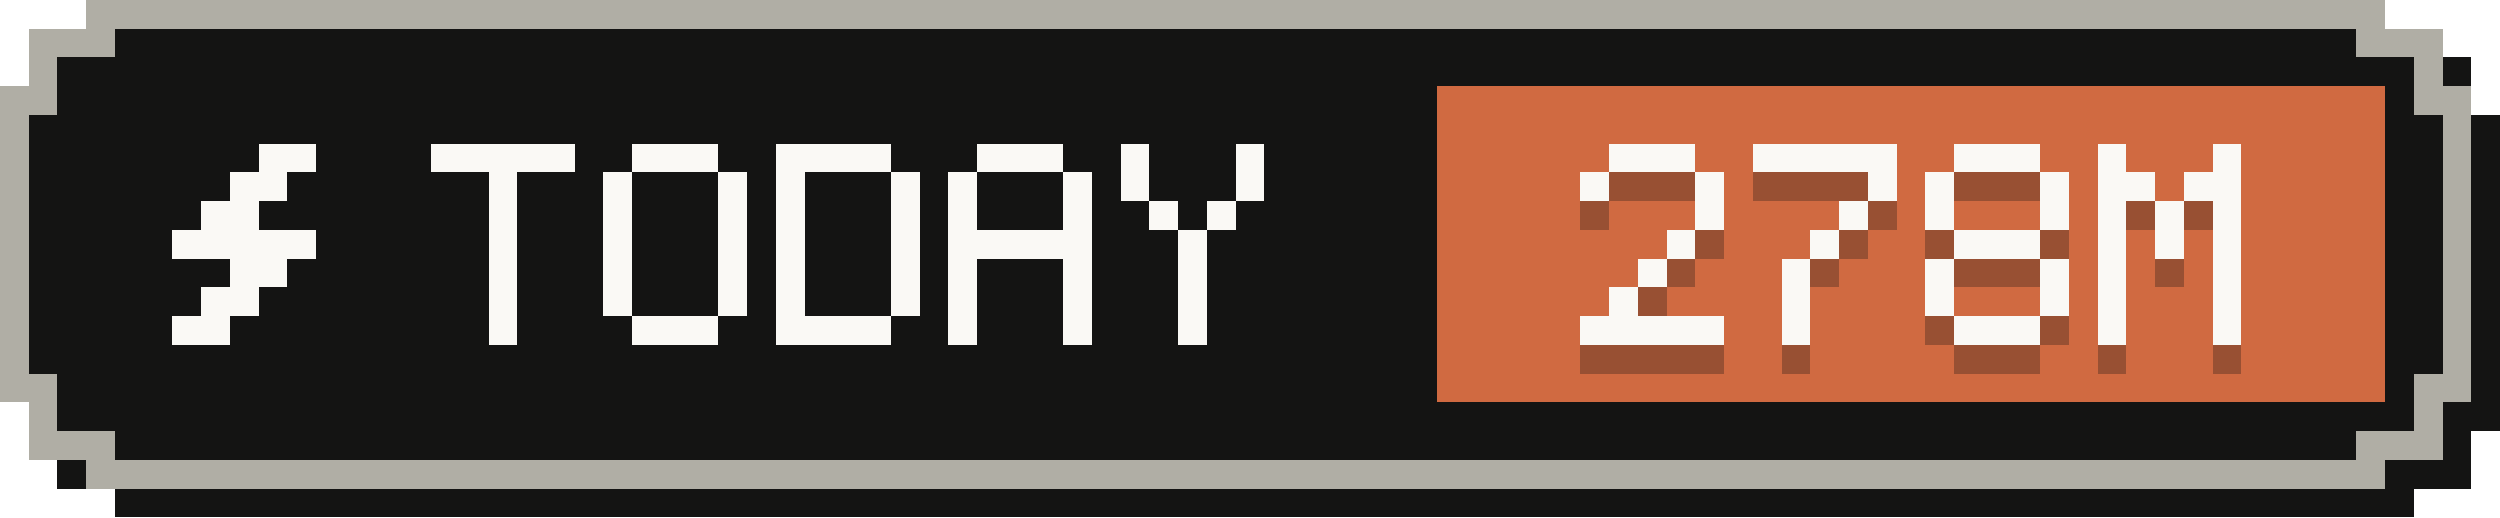
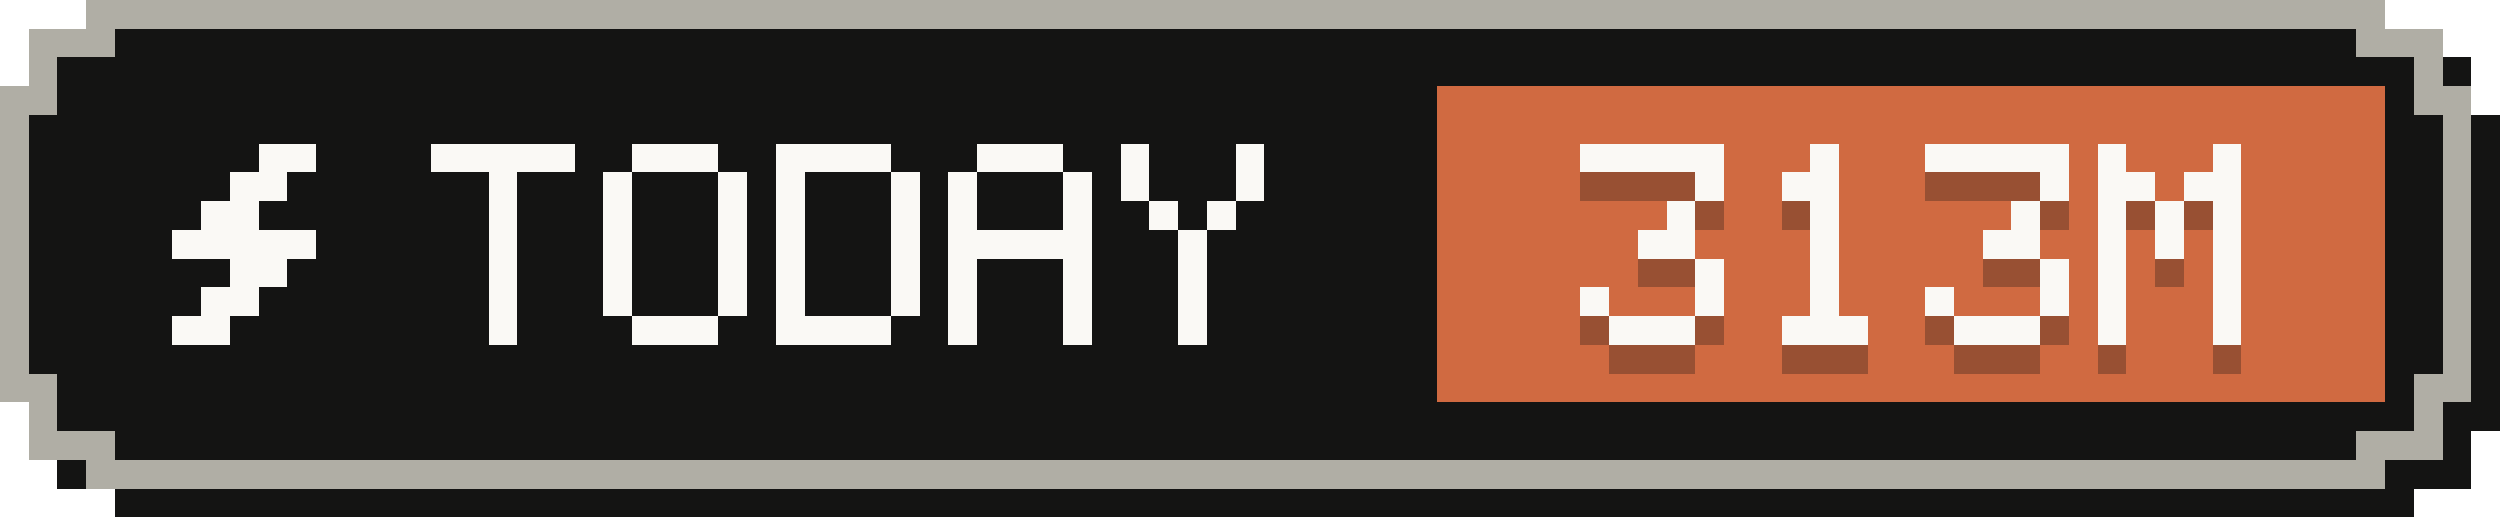
- <svg xmlns="http://www.w3.org/2000/svg" width="87" height="18" viewBox="0 0 87 18" role="img" aria-label="Tokens today: 278M">
+ <svg xmlns="http://www.w3.org/2000/svg" width="87" height="18" viewBox="0 0 87 18" role="img" aria-label="Tokens today: 313M">
  <g shape-rendering="crispEdges">
    <path fill="#141413" d="M4,1 H84 V2 H86 V4 H87 V15 H86 V17 H84 V18 H4 V17 H2 V15 H1 V4 H2 V2 H4 Z" />
    <path fill="#b0aea5" d="M3,0 H83 V1 H85 V3 H86 V14 H85 V16 H83 V17 H3 V16 H1 V14 H0 V3 H1 V1 H3 Z" />
    <path fill="#141413" d="M4,1 H82 V2 H84 V4 H85 V13 H84 V15 H82 V16 H4 V15 H2 V13 H1 V4 H2 V2 H4 Z" />
    <rect fill="#d06a41" x="50" y="3" width="33" height="11" />
    <g fill="#faf9f5">
      <rect x="9" y="5" width="2" height="1" />
      <rect x="8" y="6" width="2" height="1" />
      <rect x="7" y="7" width="2" height="1" />
      <rect x="6" y="8" width="5" height="1" />
      <rect x="8" y="9" width="2" height="1" />
      <rect x="7" y="10" width="2" height="1" />
      <rect x="6" y="11" width="2" height="1" />
    </g>
    <g fill="#faf9f5">
      <rect x="15" y="5" width="5" height="1" />
      <rect x="17" y="6" width="1" height="1" />
      <rect x="17" y="7" width="1" height="1" />
      <rect x="17" y="8" width="1" height="1" />
      <rect x="17" y="9" width="1" height="1" />
      <rect x="17" y="10" width="1" height="1" />
      <rect x="17" y="11" width="1" height="1" />
      <rect x="22" y="5" width="3" height="1" />
      <rect x="21" y="6" width="1" height="1" />
      <rect x="25" y="6" width="1" height="1" />
      <rect x="21" y="7" width="1" height="1" />
      <rect x="25" y="7" width="1" height="1" />
      <rect x="21" y="8" width="1" height="1" />
      <rect x="25" y="8" width="1" height="1" />
      <rect x="21" y="9" width="1" height="1" />
      <rect x="25" y="9" width="1" height="1" />
      <rect x="21" y="10" width="1" height="1" />
      <rect x="25" y="10" width="1" height="1" />
      <rect x="22" y="11" width="3" height="1" />
      <rect x="27" y="5" width="4" height="1" />
      <rect x="27" y="6" width="1" height="1" />
      <rect x="31" y="6" width="1" height="1" />
      <rect x="27" y="7" width="1" height="1" />
      <rect x="31" y="7" width="1" height="1" />
      <rect x="27" y="8" width="1" height="1" />
      <rect x="31" y="8" width="1" height="1" />
      <rect x="27" y="9" width="1" height="1" />
      <rect x="31" y="9" width="1" height="1" />
      <rect x="27" y="10" width="1" height="1" />
      <rect x="31" y="10" width="1" height="1" />
      <rect x="27" y="11" width="4" height="1" />
      <rect x="34" y="5" width="3" height="1" />
      <rect x="33" y="6" width="1" height="1" />
      <rect x="37" y="6" width="1" height="1" />
      <rect x="33" y="7" width="1" height="1" />
      <rect x="37" y="7" width="1" height="1" />
      <rect x="33" y="8" width="5" height="1" />
      <rect x="33" y="9" width="1" height="1" />
      <rect x="37" y="9" width="1" height="1" />
      <rect x="33" y="10" width="1" height="1" />
      <rect x="37" y="10" width="1" height="1" />
      <rect x="33" y="11" width="1" height="1" />
      <rect x="37" y="11" width="1" height="1" />
      <rect x="39" y="5" width="1" height="1" />
      <rect x="43" y="5" width="1" height="1" />
      <rect x="39" y="6" width="1" height="1" />
      <rect x="43" y="6" width="1" height="1" />
      <rect x="40" y="7" width="1" height="1" />
      <rect x="42" y="7" width="1" height="1" />
      <rect x="41" y="8" width="1" height="1" />
      <rect x="41" y="9" width="1" height="1" />
      <rect x="41" y="10" width="1" height="1" />
      <rect x="41" y="11" width="1" height="1" />
    </g>
    <g fill="#141413" fill-opacity=".3">
-       <rect x="56" y="6" width="3" height="1" />
-       <rect x="55" y="7" width="1" height="1" />
+       <rect x="55" y="6" width="5" height="1" />
      <rect x="59" y="7" width="1" height="1" />
-       <rect x="59" y="8" width="1" height="1" />
-       <rect x="58" y="9" width="1" height="1" />
-       <rect x="57" y="10" width="1" height="1" />
-       <rect x="56" y="11" width="1" height="1" />
-       <rect x="55" y="12" width="5" height="1" />
-       <rect x="61" y="6" width="5" height="1" />
-       <rect x="65" y="7" width="1" height="1" />
-       <rect x="64" y="8" width="1" height="1" />
+       <rect x="58" y="8" width="1" height="1" />
+       <rect x="57" y="9" width="2" height="1" />
+       <rect x="59" y="10" width="1" height="1" />
+       <rect x="55" y="11" width="1" height="1" />
+       <rect x="59" y="11" width="1" height="1" />
+       <rect x="56" y="12" width="3" height="1" />
+       <rect x="63" y="6" width="1" height="1" />
+       <rect x="62" y="7" width="2" height="1" />
+       <rect x="63" y="8" width="1" height="1" />
      <rect x="63" y="9" width="1" height="1" />
-       <rect x="62" y="10" width="1" height="1" />
-       <rect x="62" y="11" width="1" height="1" />
-       <rect x="62" y="12" width="1" height="1" />
-       <rect x="68" y="6" width="3" height="1" />
-       <rect x="67" y="7" width="1" height="1" />
+       <rect x="63" y="10" width="1" height="1" />
+       <rect x="63" y="11" width="1" height="1" />
+       <rect x="62" y="12" width="3" height="1" />
+       <rect x="67" y="6" width="5" height="1" />
      <rect x="71" y="7" width="1" height="1" />
-       <rect x="67" y="8" width="1" height="1" />
-       <rect x="71" y="8" width="1" height="1" />
-       <rect x="68" y="9" width="3" height="1" />
-       <rect x="67" y="10" width="1" height="1" />
+       <rect x="70" y="8" width="1" height="1" />
+       <rect x="69" y="9" width="2" height="1" />
      <rect x="71" y="10" width="1" height="1" />
      <rect x="67" y="11" width="1" height="1" />
      <rect x="71" y="11" width="1" height="1" />
      <rect x="68" y="12" width="3" height="1" />
      <rect x="73" y="6" width="1" height="1" />
      <rect x="77" y="6" width="1" height="1" />
      <rect x="73" y="7" width="2" height="1" />
      <rect x="76" y="7" width="2" height="1" />
      <rect x="73" y="8" width="1" height="1" />
      <rect x="75" y="8" width="1" height="1" />
      <rect x="77" y="8" width="1" height="1" />
      <rect x="73" y="9" width="1" height="1" />
      <rect x="75" y="9" width="1" height="1" />
      <rect x="77" y="9" width="1" height="1" />
      <rect x="73" y="10" width="1" height="1" />
      <rect x="77" y="10" width="1" height="1" />
      <rect x="73" y="11" width="1" height="1" />
      <rect x="77" y="11" width="1" height="1" />
      <rect x="73" y="12" width="1" height="1" />
      <rect x="77" y="12" width="1" height="1" />
    </g>
    <g fill="#faf9f5">
-       <rect x="56" y="5" width="3" height="1" />
-       <rect x="55" y="6" width="1" height="1" />
+       <rect x="55" y="5" width="5" height="1" />
      <rect x="59" y="6" width="1" height="1" />
-       <rect x="59" y="7" width="1" height="1" />
-       <rect x="58" y="8" width="1" height="1" />
-       <rect x="57" y="9" width="1" height="1" />
-       <rect x="56" y="10" width="1" height="1" />
-       <rect x="55" y="11" width="5" height="1" />
-       <rect x="61" y="5" width="5" height="1" />
-       <rect x="65" y="6" width="1" height="1" />
-       <rect x="64" y="7" width="1" height="1" />
+       <rect x="58" y="7" width="1" height="1" />
+       <rect x="57" y="8" width="2" height="1" />
+       <rect x="59" y="9" width="1" height="1" />
+       <rect x="55" y="10" width="1" height="1" />
+       <rect x="59" y="10" width="1" height="1" />
+       <rect x="56" y="11" width="3" height="1" />
+       <rect x="63" y="5" width="1" height="1" />
+       <rect x="62" y="6" width="2" height="1" />
+       <rect x="63" y="7" width="1" height="1" />
      <rect x="63" y="8" width="1" height="1" />
-       <rect x="62" y="9" width="1" height="1" />
-       <rect x="62" y="10" width="1" height="1" />
-       <rect x="62" y="11" width="1" height="1" />
-       <rect x="68" y="5" width="3" height="1" />
-       <rect x="67" y="6" width="1" height="1" />
+       <rect x="63" y="9" width="1" height="1" />
+       <rect x="63" y="10" width="1" height="1" />
+       <rect x="62" y="11" width="3" height="1" />
+       <rect x="67" y="5" width="5" height="1" />
      <rect x="71" y="6" width="1" height="1" />
-       <rect x="67" y="7" width="1" height="1" />
-       <rect x="71" y="7" width="1" height="1" />
-       <rect x="68" y="8" width="3" height="1" />
-       <rect x="67" y="9" width="1" height="1" />
+       <rect x="70" y="7" width="1" height="1" />
+       <rect x="69" y="8" width="2" height="1" />
      <rect x="71" y="9" width="1" height="1" />
      <rect x="67" y="10" width="1" height="1" />
      <rect x="71" y="10" width="1" height="1" />
      <rect x="68" y="11" width="3" height="1" />
      <rect x="73" y="5" width="1" height="1" />
      <rect x="77" y="5" width="1" height="1" />
      <rect x="73" y="6" width="2" height="1" />
      <rect x="76" y="6" width="2" height="1" />
      <rect x="73" y="7" width="1" height="1" />
      <rect x="75" y="7" width="1" height="1" />
      <rect x="77" y="7" width="1" height="1" />
      <rect x="73" y="8" width="1" height="1" />
      <rect x="75" y="8" width="1" height="1" />
      <rect x="77" y="8" width="1" height="1" />
      <rect x="73" y="9" width="1" height="1" />
      <rect x="77" y="9" width="1" height="1" />
      <rect x="73" y="10" width="1" height="1" />
      <rect x="77" y="10" width="1" height="1" />
      <rect x="73" y="11" width="1" height="1" />
      <rect x="77" y="11" width="1" height="1" />
    </g>
  </g>
</svg>
